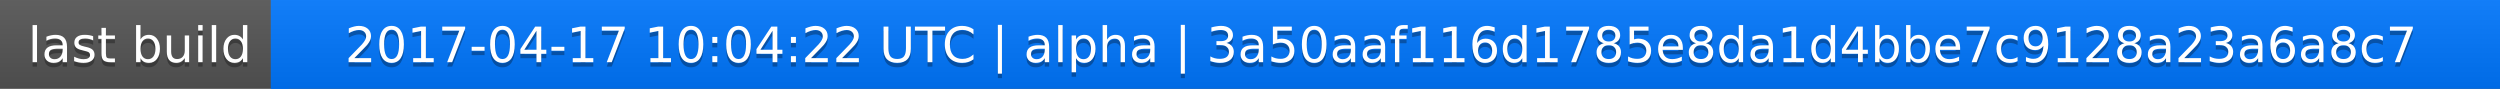
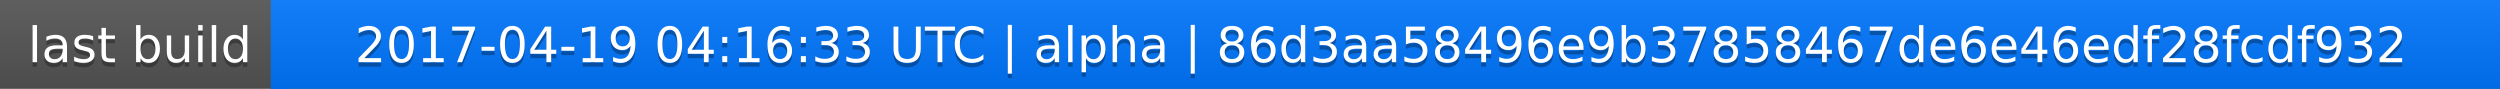
<svg xmlns="http://www.w3.org/2000/svg" width="563" height="20">
  <linearGradient id="a" x2="0" y2="100%">
    <stop offset="0" stop-color="#bbb" stop-opacity=".1" />
    <stop offset="1" stop-opacity=".1" />
  </linearGradient>
  <rect rx="0" width="563" height="20" fill="#555" />
  <rect rx="0" x="61" width="502" height="20" fill="#07f" />
  <path fill="#07f" d="M61 0h4v20h-4z" />
  <rect rx="0" width="563" height="20" fill="url(#a)" />
  <g fill="#fff" text-anchor="middle" font-family="DejaVu Sans,Verdana,Geneva,sans-serif" font-size="11">
    <text x="31.5" y="15" fill="#010101" fill-opacity=".3">last build</text>
    <text x="31.5" y="14">last build</text>
-     <text x="311" y="15" fill="#010101" fill-opacity=".3">2017-04-17 10:04:22 UTC | alpha | 3a50aaf116d1785e8da1d4bbe7c9128a23a6a8c7</text>
-     <text x="311" y="14">2017-04-17 10:04:22 UTC | alpha | 3a50aaf116d1785e8da1d4bbe7c9128a23a6a8c7</text>
+     <text x="311" y="15" fill="#010101" fill-opacity=".3">2017-04-19 04:16:33 UTC | alpha | 86d3aa58496e9b37858467de6e46edf28fcdf932</text>
+     <text x="311" y="14">2017-04-19 04:16:33 UTC | alpha | 86d3aa58496e9b37858467de6e46edf28fcdf932</text>
  </g>
</svg>
